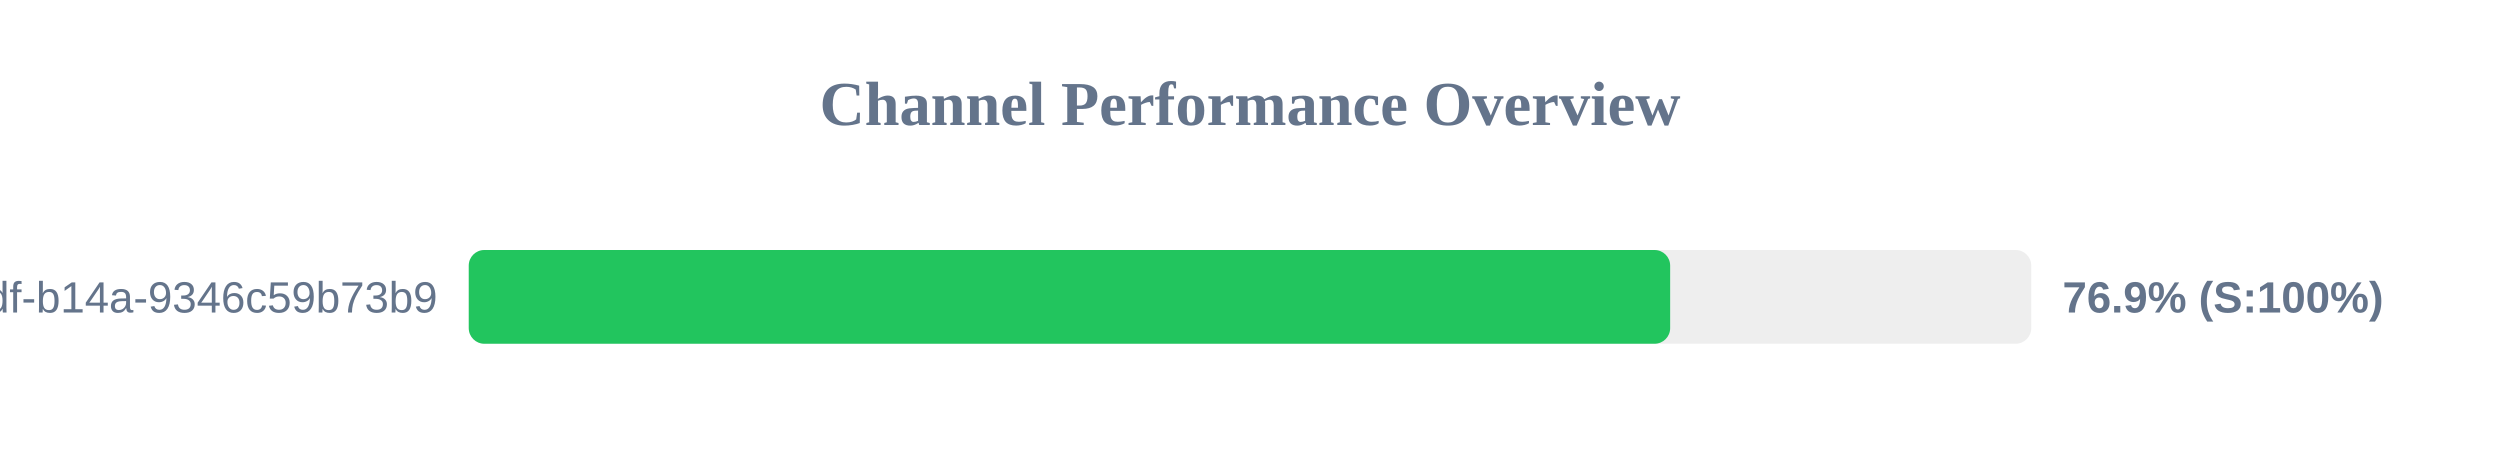
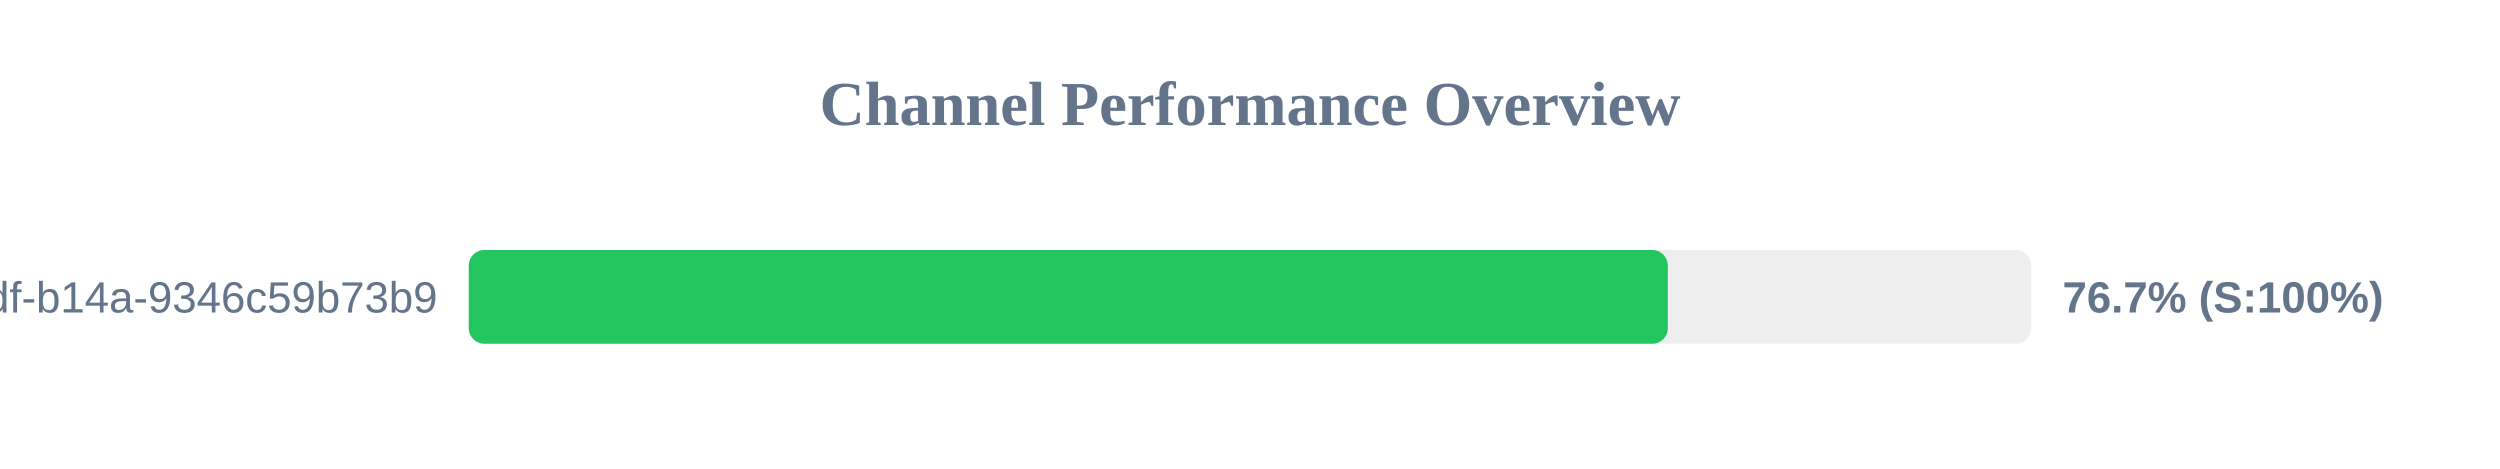
<svg xmlns="http://www.w3.org/2000/svg" width="800" height="150" version="1.1">
  <style>
        .row { font: 14px Arial; fill: #64748b; }
        .score { font: bold 14px Arial; fill: #64748b; }
    </style>
  <text x="400" y="40" text-anchor="middle" font-size="20px" font-weight="bold" fill="#64748b">Channel Performance Overview</text>
  <rect x="150" y="80" width="500" height="30" fill="#eee" rx="5" />
-   <rect x="150" y="80" width="384.45" height="30" fill="#22c55e" rx="5" />
+   <rect x="150" y="80" width="383.7" height="30" fill="#22c55e" rx="5" />
  <text x="140" y="100" text-anchor="end" class="row">?uuid=55ca7a9e-cf90-49df-b14a-9346c59b73b9</text>
-   <text x="660" y="100" text-anchor="start" class="score">76.9% (S:100%)</text>
+   <text x="660" y="100" text-anchor="start" class="score">76.7% (S:100%)</text>
</svg>
